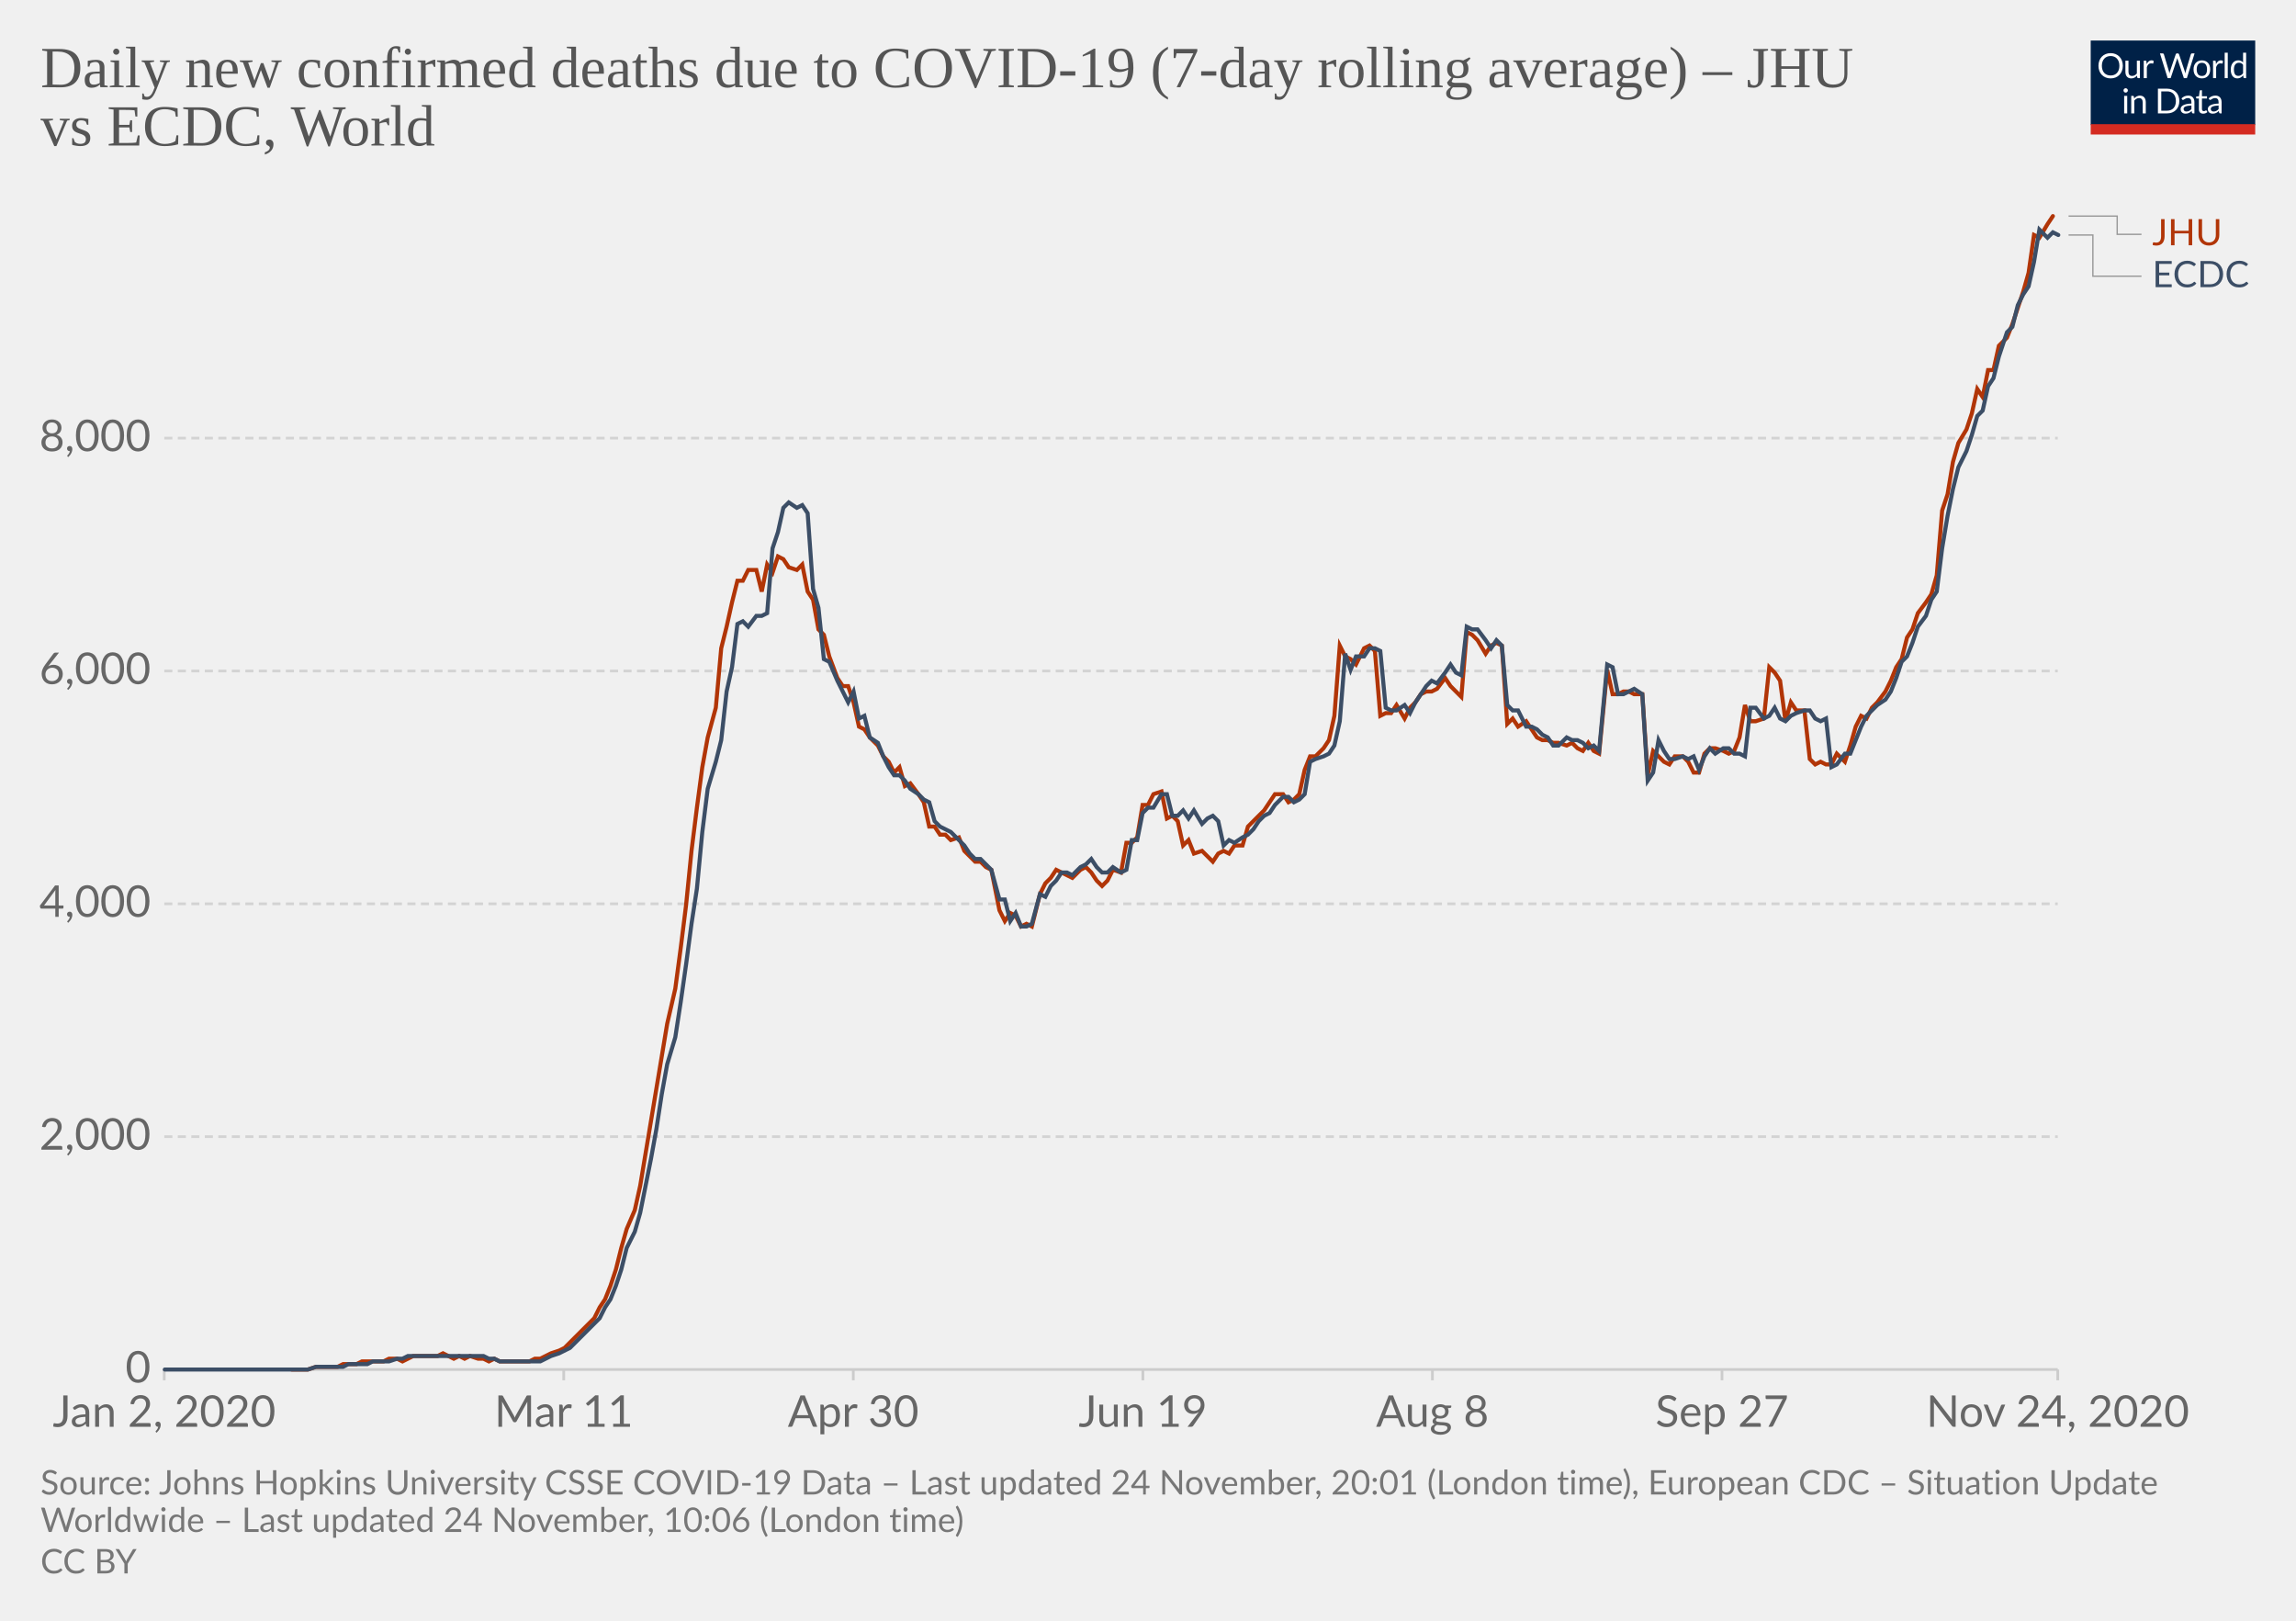
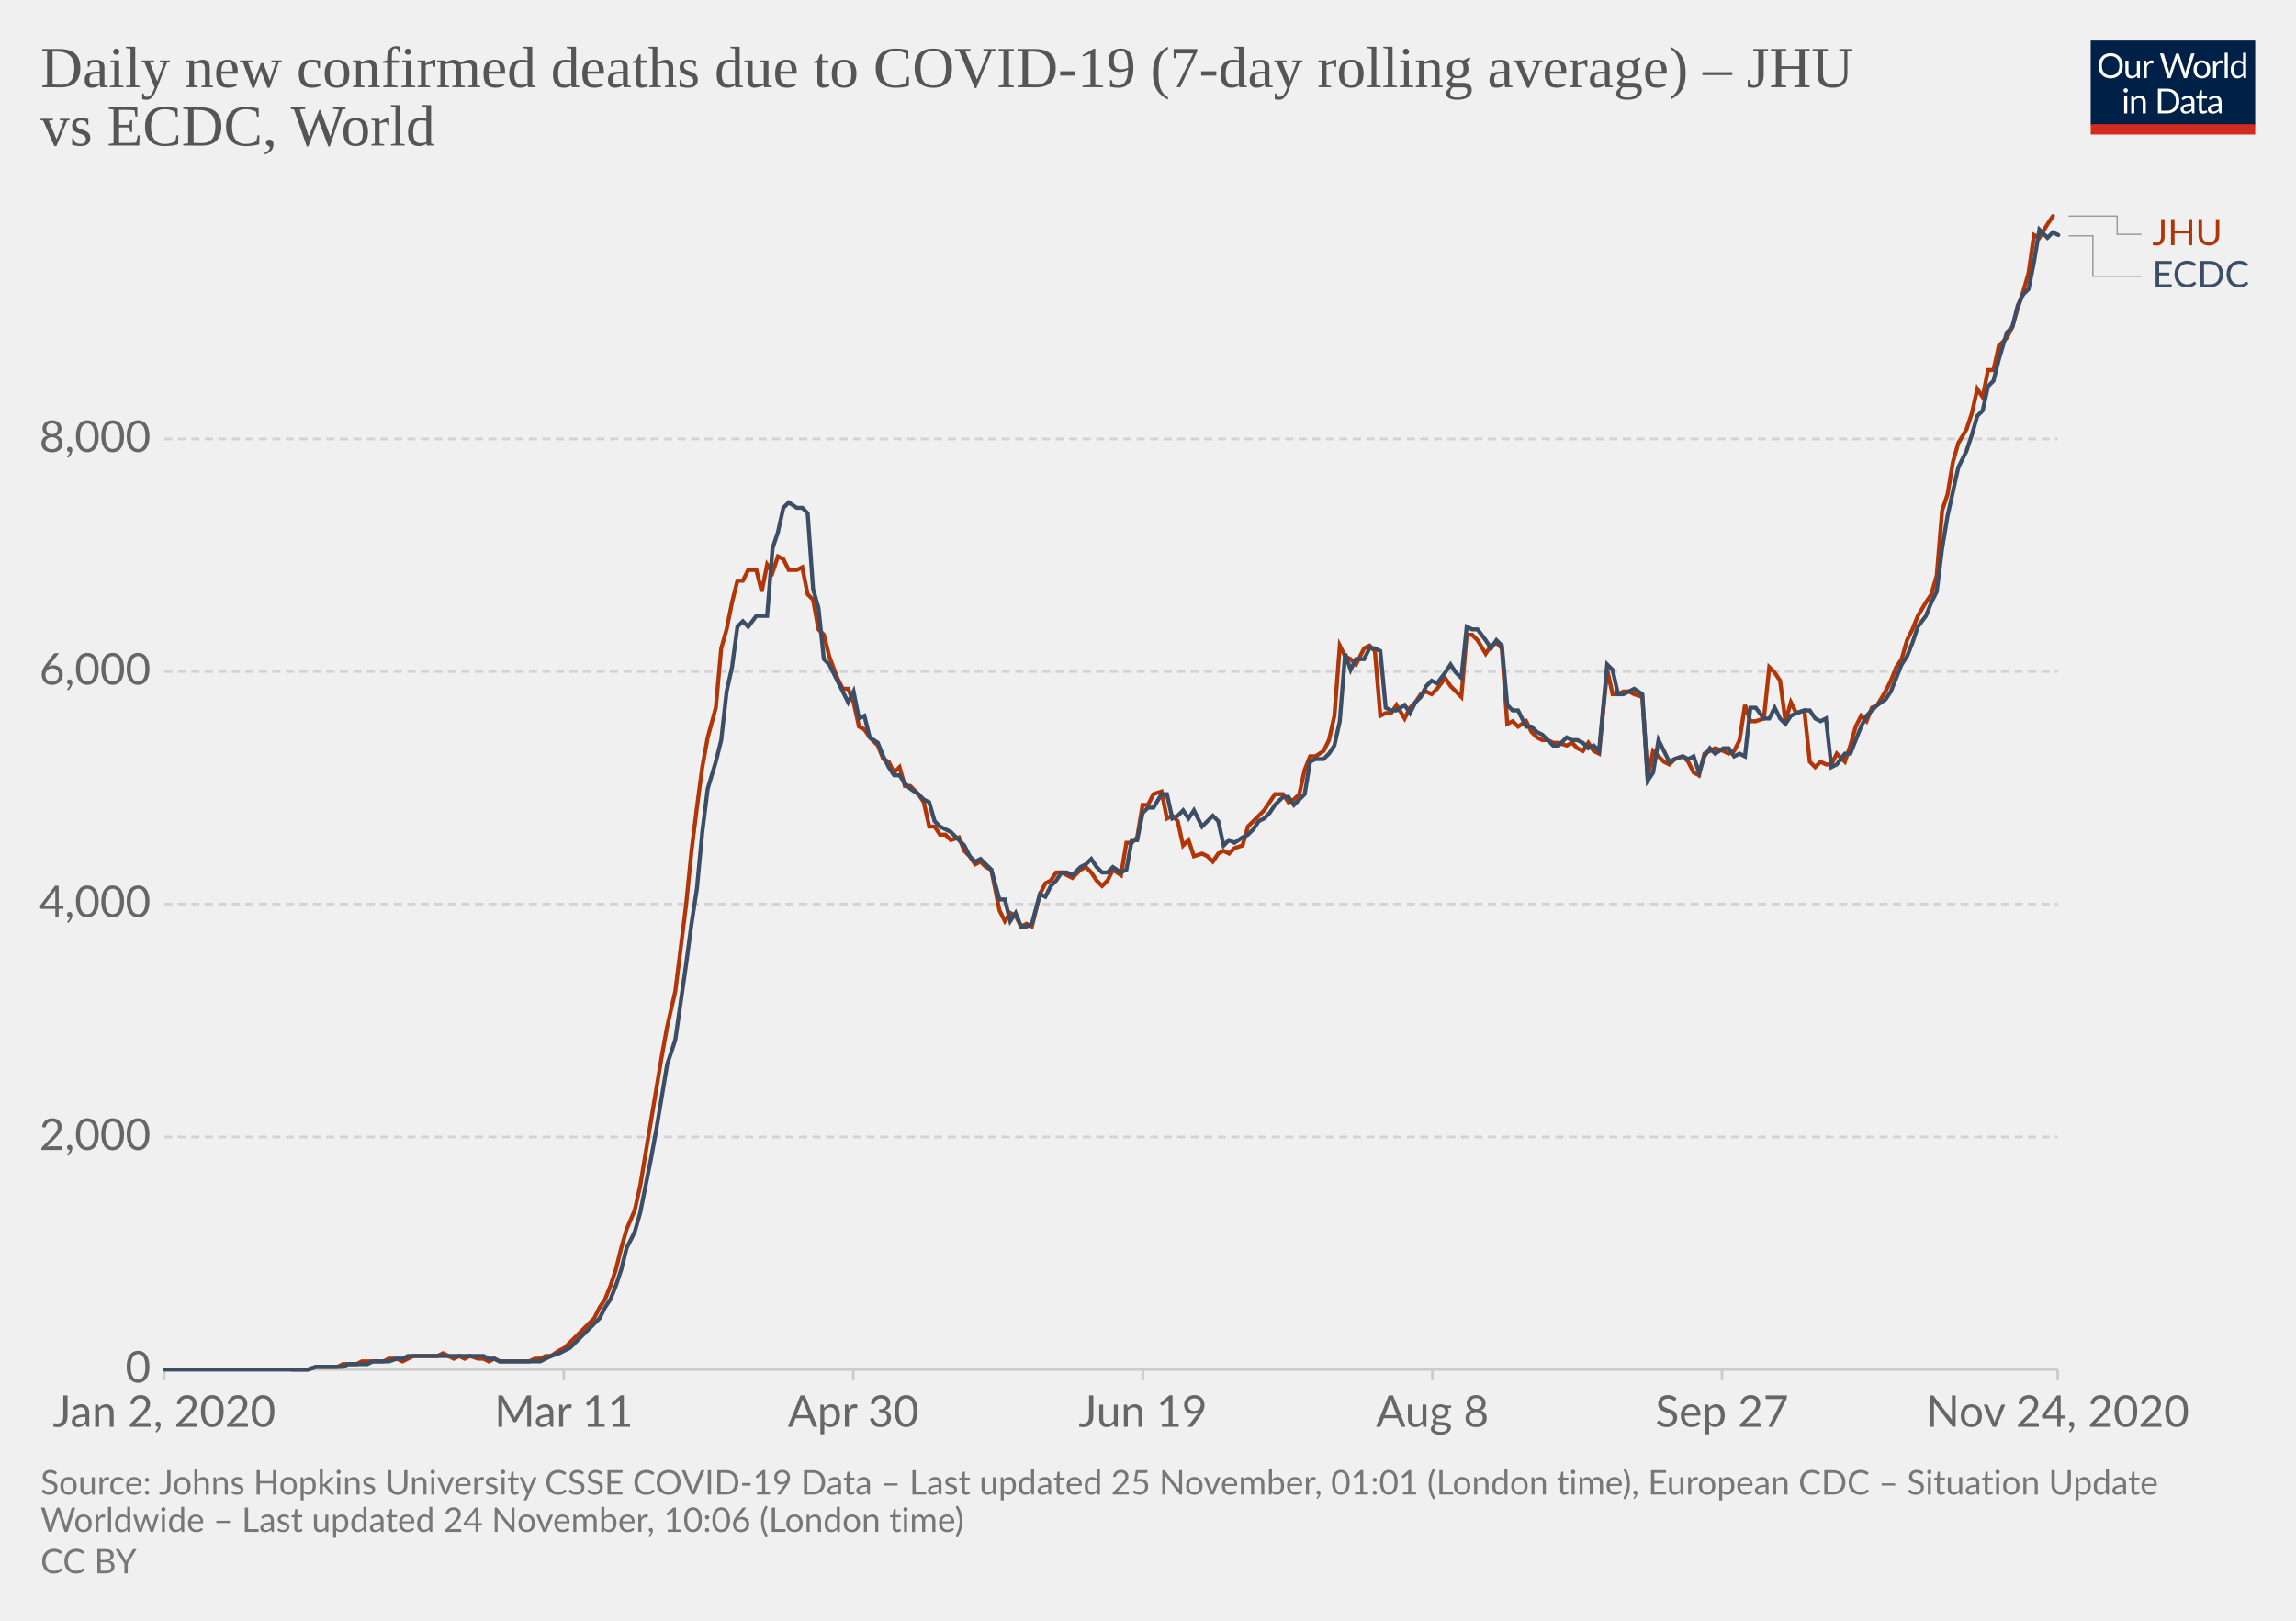
<svg xmlns="http://www.w3.org/2000/svg" version="1.1" style="background-color:#fff;-webkit-font-smoothing:antialiased" width="850" height="600" viewBox="0 0 850 600" font-family="Lato,'Helvetica Neue',Helvetica,Arial,sans-serif" font-size="18" text-rendering="optimizeLegibility">
  <g class="HeaderView">
    <g transform="matrix(.29 0 0 .29 774 15)">
      <svg width="210" height="120" viewBox="0 0 210 120" fill="none">
        <g clip-path="url(#clip0)">
          <path d="M0 0h210v107.89H0V0z" fill="#002147" />
          <path d="M40.98 32.25c0 2.36-.38 4.53-1.12 6.51a14.26 14.26 0 01-8.1 8.4c-1.9.78-4.02 1.17-6.34 1.17a16.6 16.6 0 01-6.33-1.17 14.31 14.31 0 01-8.08-8.4 18.29 18.29 0 01-1.12-6.51c0-2.36.38-4.53 1.12-6.5a14.32 14.32 0 018.07-8.44c1.92-.8 4.03-1.19 6.34-1.19 2.32 0 4.43.4 6.34 1.19 1.92.8 3.56 1.9 4.93 3.34a14.87 14.87 0 013.17 5.1 18.1 18.1 0 011.12 6.5zm-4.38 0c0-1.94-.26-3.68-.8-5.22a10.91 10.91 0 00-2.24-3.89 9.68 9.68 0 00-3.52-2.46 11.95 11.95 0 00-4.62-.86c-1.68 0-3.21.28-4.6.86a9.88 9.88 0 00-3.54 2.46 10.91 10.91 0 00-2.24 3.9c-.53 1.53-.8 3.27-.8 5.2 0 1.94.27 3.68.8 5.22a11.17 11.17 0 002.24 3.9 10.01 10.01 0 003.55 2.44c1.38.56 2.9.83 4.6.83 1.7 0 3.24-.27 4.61-.83a9.8 9.8 0 003.52-2.44 11.17 11.17 0 002.25-3.9c.53-1.54.8-3.28.8-5.21zm26.22-6.54V48H60.5c-.56 0-.9-.27-1.05-.81l-.31-2.4a12.45 12.45 0 01-3.26 2.6c-1.2.64-2.58.96-4.13.96-1.22 0-2.3-.2-3.24-.6a6.52 6.52 0 01-2.33-1.7 7.37 7.37 0 01-1.43-2.67c-.3-1.04-.46-2.2-.46-3.45V25.7h3.91v14.22c0 1.68.38 2.99 1.15 3.91.77.93 1.96 1.39 3.54 1.39 1.16 0 2.24-.27 3.23-.82a10.42 10.42 0 002.8-2.28V25.7h3.91zm8.61 4.47a9.94 9.94 0 012.6-3.56 5.64 5.64 0 013.76-1.3c.47 0 .92.05 1.34.15.44.1.83.27 1.17.49l-.3 2.92c-.09.37-.3.55-.66.55-.2 0-.5-.04-.9-.13a6.21 6.21 0 00-3.24.18c-.54.2-1.03.5-1.47.92-.42.4-.81.9-1.17 1.5-.33.58-.64 1.26-.92 2.02V48H67.7V25.71h2.25c.42 0 .72.08.88.25.16.16.27.44.33.83l.26 3.39zm61.16-13.7L122.75 48h-3.82l-7.99-24.05a21.95 21.95 0 01-.42-1.58 38.36 38.36 0 01-.44 1.58L102.05 48h-3.83L88.4 16.47h3.54c.38 0 .7.1.95.29.26.2.43.43.5.73l6.52 21.9c.1.4.2.83.28 1.28.1.46.2.94.29 1.46l.3-1.46c.12-.47.25-.9.38-1.27l7.41-21.91c.1-.25.26-.48.51-.69.27-.22.58-.33.95-.33h1.23c.38 0 .69.1.92.29.24.2.41.43.53.73l7.4 21.9a28.4 28.4 0 01.68 2.62 29.52 29.52 0 01.52-2.61l6.54-21.91c.07-.27.23-.5.48-.7.27-.21.58-.32.95-.32h3.32zm9.35 8.88c1.63 0 3.1.27 4.4.82a9.43 9.43 0 015.46 5.94c.5 1.4.74 2.98.74 4.73 0 1.76-.25 3.34-.74 4.75a9.43 9.43 0 01-5.46 5.92c-1.3.52-2.77.79-4.4.79-1.64 0-3.12-.27-4.44-.8a9.42 9.42 0 01-3.35-2.3c-.92-1-1.63-2.2-2.13-3.61-.49-1.41-.73-3-.73-4.75s.24-3.33.73-4.73c.5-1.43 1.2-2.64 2.13-3.63a9.4 9.4 0 013.35-2.31c1.32-.55 2.8-.82 4.44-.82zm0 19.89c2.2 0 3.84-.73 4.93-2.2 1.08-1.48 1.63-3.54 1.63-6.18 0-2.66-.55-4.72-1.63-6.2-1.09-1.49-2.73-2.23-4.93-2.23-1.12 0-2.09.2-2.93.57a5.7 5.7 0 00-2.06 1.65 7.5 7.5 0 00-1.24 2.67c-.26 1.04-.4 2.22-.4 3.54 0 2.64.55 4.7 1.64 6.18 1.1 1.47 2.76 2.2 4.99 2.2zm17.97-15.07a9.94 9.94 0 012.6-3.56 5.64 5.64 0 013.76-1.3c.47 0 .91.05 1.34.15.44.1.83.27 1.16.49l-.28 2.92c-.09.37-.31.55-.66.55-.2 0-.5-.04-.9-.13a6.2 6.2 0 00-3.24.18c-.54.2-1.03.5-1.47.92-.43.4-.82.9-1.17 1.5a13.1 13.1 0 00-.92 2.02V48h-3.94V25.71h2.24c.43 0 .72.08.88.25.17.16.28.44.33.83l.27 3.39zm15.04-14.59V48h-3.92V15.6h3.92zm19.55 15.43a6.22 6.22 0 00-2.38-2.05 6.7 6.7 0 00-2.86-.6c-2.07 0-3.66.75-4.77 2.23-1.12 1.48-1.68 3.6-1.68 6.33 0 1.46.13 2.7.38 3.74a7.29 7.29 0 001.1 2.56 4.35 4.35 0 001.78 1.45c.7.3 1.5.46 2.4.46 1.29 0 2.41-.3 3.36-.88a9.6 9.6 0 002.67-2.49V31.02zm3.91-15.43V48h-2.33c-.56 0-.9-.27-1.06-.81l-.35-2.71a12.13 12.13 0 01-3.25 2.77 8.28 8.28 0 01-4.23 1.06 7.31 7.31 0 01-6.14-2.9c-.73-.96-1.3-2.15-1.69-3.57a18.35 18.35 0 01.07-9.48 11.29 11.29 0 011.89-3.7 8.7 8.7 0 017.06-3.34 7.96 7.96 0 016.12 2.62V15.59h3.91zM46.61 70.71V93H42.7V70.71h3.91zm.84-7c0 .39-.08.75-.24 1.09a2.81 2.81 0 01-1.52 1.47 2.67 2.67 0 01-2.16 0 2.9 2.9 0 01-1.45-1.47 2.67 2.67 0 010-2.16c.15-.35.35-.65.6-.9.25-.27.53-.47.85-.62a2.67 2.67 0 012.16 0c.35.15.65.35.9.62.27.25.47.55.62.9.16.34.24.7.24 1.08zm7.97 10.24c.49-.54 1-1.04 1.54-1.48a9.85 9.85 0 013.66-1.84 8.96 8.96 0 015.43.35c.94.4 1.72.97 2.33 1.71a7.36 7.36 0 011.43 2.67c.32 1.04.49 2.19.49 3.45V93h-3.94V78.81c0-1.69-.4-3-1.17-3.92-.76-.93-1.93-1.4-3.5-1.4a6.6 6.6 0 00-3.25.83c-1 .56-1.92 1.31-2.77 2.27V93h-3.94V70.71h2.35c.56 0 .9.28 1.04.82l.3 2.42zm57.7 3.3c0 2.36-.37 4.5-1.11 6.44a14.3 14.3 0 01-3.17 4.98 14.1 14.1 0 01-4.93 3.2c-1.9.76-4.02 1.13-6.33 1.13H85.8V61.47h11.77c2.31 0 4.42.39 6.33 1.15a13.8 13.8 0 018.1 8.18 17.75 17.75 0 011.12 6.45zm-4.37 0c0-1.94-.26-3.67-.8-5.2a10.94 10.94 0 00-2.23-3.87 9.57 9.57 0 00-3.53-2.42 12.23 12.23 0 00-4.61-.83h-7.5v24.62h7.5c1.7 0 3.24-.28 4.61-.84a9.7 9.7 0 003.53-2.4 10.94 10.94 0 002.24-3.87c.53-1.53.8-3.26.8-5.2zm19.8 5.72c-1.8.06-3.34.2-4.62.44-1.26.22-2.3.51-3.1.88-.8.36-1.37.8-1.74 1.3-.35.5-.53 1.05-.53 1.67 0 .58.1 1.1.3 1.52a3 3 0 00.76 1.05c.34.27.73.46 1.17.6.45.11.94.17 1.45.17a7.28 7.28 0 003.5-.81 11.95 11.95 0 002.82-2.2v-4.62zm-12.65-9.11a12.73 12.73 0 013.98-2.66c1.43-.59 3-.88 4.73-.88 1.25 0 2.36.2 3.33.61a6.81 6.81 0 013.94 4.38c.33 1.04.5 2.19.5 3.43V93h-1.74a1.8 1.8 0 01-.88-.18c-.2-.13-.36-.38-.48-.74l-.44-2.12c-.59.55-1.16 1.03-1.72 1.46a9.48 9.48 0 01-3.74 1.7c-.69.15-1.46.23-2.3.23-.87 0-1.69-.12-2.45-.35a5.34 5.34 0 01-3.34-2.93 6.64 6.64 0 01-.49-2.64c0-.88.25-1.72.73-2.53a6.33 6.33 0 012.35-2.17c1.09-.63 2.5-1.15 4.25-1.54 1.75-.41 3.89-.65 6.42-.7v-1.75c0-1.73-.37-3.03-1.12-3.91-.75-.9-1.84-1.34-3.28-1.34-.97 0-1.78.12-2.44.37-.64.23-1.2.5-1.7.81l-1.23.82c-.33.23-.67.35-1 .35-.27 0-.5-.07-.69-.2a2.1 2.1 0 01-.48-.53l-.7-1.25zm27.67 19.5c-1.76 0-3.12-.5-4.07-1.48-.94-.98-1.41-2.4-1.41-4.25V74h-2.68a.9.9 0 01-.6-.2c-.16-.14-.24-.36-.24-.66v-1.56l3.65-.46.9-6.89a.9.9 0 01.29-.52.88.88 0 01.62-.22H142v7.67h6.44V74H142v13.38c0 .94.22 1.63.68 2.09.45.45 1.04.68 1.76.68a3.21 3.21 0 001.85-.53l.55-.35c.16-.12.3-.18.41-.18.2 0 .4.13.55.38l1.15 1.87a7.45 7.45 0 01-2.44 1.5c-.96.35-1.94.52-2.95.52zm19.68-10.4c-1.8.07-3.34.21-4.62.45-1.26.22-2.3.51-3.1.88-.8.36-1.37.8-1.74 1.3-.35.5-.53 1.05-.53 1.67 0 .58.1 1.1.3 1.52.18.42.44.77.76 1.05.34.27.73.46 1.17.6.45.11.94.17 1.45.17a7.3 7.3 0 003.5-.81 12.04 12.04 0 002.82-2.2v-4.62zm-12.65-9.1a12.72 12.72 0 013.99-2.66c1.42-.59 3-.88 4.72-.88 1.25 0 2.36.2 3.33.61a6.81 6.81 0 013.94 4.38c.33 1.04.5 2.19.5 3.43V93h-1.74a1.8 1.8 0 01-.88-.18c-.2-.13-.36-.38-.48-.74l-.44-2.12c-.59.55-1.16 1.03-1.72 1.46a9.48 9.48 0 01-3.74 1.7c-.69.15-1.46.23-2.3.23-.87 0-1.69-.12-2.45-.35a5.33 5.33 0 01-3.34-2.93 6.62 6.62 0 01-.49-2.64c0-.88.25-1.72.73-2.53a6.33 6.33 0 012.35-2.17c1.09-.63 2.5-1.15 4.25-1.54a31.2 31.2 0 016.42-.7v-1.75c0-1.73-.37-3.03-1.12-3.91-.75-.9-1.84-1.34-3.28-1.34-.97 0-1.78.12-2.44.37-.64.23-1.2.5-1.7.81-.46.3-.87.57-1.22.82-.34.23-.68.35-1.02.35-.26 0-.49-.07-.68-.2a1.88 1.88 0 01-.48-.53l-.7-1.25z" fill="#fff" />
          <path fill="#D42B21" d="M0 106.79h210V120H0z" />
        </g>
        <defs>
          <clipPath id="clip0">
            <path fill="#fff" d="M0 0h210v120H0z" />
          </clipPath>
        </defs>
      </svg>
    </g>
    <a href="https://ourworldindata.org/grapher/daily-covid-deaths-jhu-vs-ecdc?tab=chart&amp;stackMode=absolute&amp;region=World" target="_blank" rel="noopener" font-family="&quot;Playfair Display&quot;,Georgia,&quot;Times New Roman&quot;,serif">
      <text font-size="21.6" x="15" y="32.3" fill="#555">
        <tspan x="15" y="32.28">Daily new confirmed deaths due to COVID-19 (7-day rolling average) – JHU</tspan>
        <tspan x="15" y="53.88">vs ECDC, World</tspan>
      </text>
    </a>
  </g>
  <g class="LineChart">
    <defs>
      <clipPath id="a">
        <path d="M50.82 0h830v896.4h-830z" />
      </clipPath>
    </defs>
    <g class="DualAxisView">
      <g class="HorizontalAxis">
        <path stroke="#ccc" d="M60.8 507v4M208.7 507v4M315.9 507v4M423.1 507v4M530.3 507v4M637.5 507v4M761.8 507v4" />
        <text x="60.8" y="528.2" fill="#666" text-anchor="middle" font-size="16.2">Jan 2, 2020</text>
        <text x="208.7" y="528.2" fill="#666" text-anchor="middle" font-size="16.2">Mar 11</text>
        <text x="315.9" y="528.2" fill="#666" text-anchor="middle" font-size="16.2">Apr 30</text>
        <text x="423.1" y="528.2" fill="#666" text-anchor="middle" font-size="16.2">Jun 19</text>
        <text x="530.3" y="528.2" fill="#666" text-anchor="middle" font-size="16.2">Aug 8</text>
        <text x="637.5" y="528.2" fill="#666" text-anchor="middle" font-size="16.2">Sep 27</text>
        <text x="761.8" y="528.2" fill="#666" text-anchor="middle" font-size="16.2">Nov 24, 2020</text>
      </g>
      <g class="VerticalAxis" fill="#666" dominant-baseline="middle" text-anchor="end" font-size="16.2">
        <text x="55.82" y="507">0</text>
-         <text x="55.82" y="420.8">2,000</text>
-         <text x="55.82" y="334.6">4,000</text>
-         <text x="55.82" y="248.4">6,000</text>
-         <text x="55.82" y="162.2">8,000</text>
+         <text x="55.82" y="420.9">2,000</text>
+         <text x="55.82" y="334.7">4,000</text>
+         <text x="55.82" y="248.6">6,000</text>
+         <text x="55.82" y="162.5">8,000</text>
      </g>
      <g class="AxisGridLines horizontalLines">
        <path stroke="#ccc" d="M60.82 507h700.97" />
-         <path stroke="#d3d3d3" stroke-dasharray="3,2" d="M60.82 420.8h700.97M60.82 334.6h700.97M60.82 248.4h700.97M60.82 162.2h700.97" />
+         <path stroke="#d3d3d3" stroke-dasharray="3,2" d="M60.82 420.9h700.97M60.82 334.7h700.97M60.82 248.6h700.97M60.82 162.5h700.97" />
      </g>
    </g>
    <g clip-path="url(#a)">
      <g class="LineLabels" cursor="default">
        <g class="legendMark">
          <g class="indicator">
            <path d="M765.8 80h18v6.75h9" stroke="#999" stroke-width=".5" fill="none" />
          </g>
          <text font-size="13.5" x="796.8" y="90.8" fill="#B13507">
            <tspan x="796.79" y="90.8">JHU</tspan>
          </text>
        </g>
        <g class="legendMark">
          <g class="indicator">
-             <path d="M765.8 87h9v15.25h18" stroke="#999" stroke-width=".5" fill="none" />
+             <path d="M765.8 87.3h9v14.95h18" stroke="#999" stroke-width=".5" fill="none" />
          </g>
          <text font-size="13.5" x="796.8" y="106.3" fill="#3C4E66">
            <tspan x="796.79" y="106.3">ECDC</tspan>
          </text>
        </g>
      </g>
      <g class="Lines">
        <g class="key-World_0">
-           <path stroke="#B13507" stroke-linecap="round" d="M108 507h6l3-1h8l2-1h5l2-1h8l2-1h3l2 1 2-1 2-1h9l2-1 2 1 2 1 2-1 2 1 2-1 3 1h2l2 1 2-1 2 1h11l2-1h2l2-1 2-1 3-1 2-1 2-2 2-2 2-2 2-2 3-3 2-4 2-3 2-5 2-6 2-8 2-7 3-7 2-9 2-12 2-12 2-12 2-12 2-12 3-13 2-15 2-16 2-20 2-16 2-15 2-11 3-11 2-22 2-8 2-9 2-8h2l2-4h3l2 8 2-10 2 3 2-6 2 1 2 3 3 1 2-2 2 10 2 3 2 11 2 2 2 8 3 8 2 3h2l2 6 2 9 2 1 2 3 3 3 2 4 2 2 2 4 2-2 2 7 2-1 3 4 2 3 2 9h2l2 3h2l2 2 3-1 2 5 2 2 2 2h2l2 2 2 1 3 15 2 4 2-3 2 1 2 4 2-1 2 1 3-12 2-4 2-2 2-3 2 1 2 1 2 1 3-3 2-1 2 2 2 3 2 2 2-2 2-4 3 1 2-11h2l2-2 2-12h2l2-4 3-1 2 10 2-1 2 2 2 9 2-2 2 5 3-1 2 2 2 2 2-3 2-1 2 1 2-3h3l2-7 2-2 2-2 2-2 2-3 2-3h3l2 3 2-1 2-2 2-9 2-5h2l3-3 2-3 2-9 2-26 2 4 2 1 2 2 3-6 2-1 2 2 2 24 2-1h2l2-3 3 5 2-4 2-2 2-3 2-1h2l2-1 3-4 2 3 2 2 2 2 2-24 2 1 2 2 3 5 2-3 2-1 2 1 2 29 2-2 2 3 3-2 2 3 2 3 2 1h2l2 1h2l3 1 2-1 2 2 2 1 2-3 2 3 2 1 3-31 2 9h2l2-1h2l2 1h3l2 30 2-9 2 2 2 2 2 1 2-3h3l2 2 2 4h2l2-7 2-2h2l3 1 2 1 2-1 2-5 2-12 2 6h2l3-1 2-19 2 2 2 3 2 15 2-7 2 3h3l2 18 2 2 2-1 2 1h2l2-4 3 3 2-6 2-7 2-4 2 1 2-4 2-2 3-4 2-4 2-5 2-3 2-8 2-3 2-6 3-4 2-3 2-7 2-24 2-6 2-12 2-7 3-5 2-6 2-9 2 3 2-10h2l2-9 3-3 2-5 2-6 2-6 2-7 2-14 2 1 3-5 2-3" fill="none" stroke-width="1.5" />
+           <path stroke="#B13507" stroke-linecap="round" d="M108 507h6l3-1h8l2-1h5l2-1h8l2-1h3l2 1 2-1 2-1h9l2-1 2 1 2 1 2-1 2 1 2-1 3 1h2l2 1 2-1 2 1h11l2-1h2l2-1h2l3-2 2-1 2-2 2-2 2-2 2-2 3-3 2-4 2-3 2-5 2-6 2-8 2-7 3-7 2-9 2-12 2-12 2-12 2-12 2-11 3-13 2-16 2-16 2-20 2-16 2-15 2-11 3-11 2-22 2-7 2-10 2-8h2l2-4h3l2 8 2-10 2 3 2-6 2 1 2 4h3l2-1 2 10 2 2 2 11 2 2 2 8 3 8 2 4h2l2 5 2 9 2 1 2 3 3 3 2 5 2 1 2 4 2-2 2 7h2l3 3 2 3 2 9h2l2 3h2l2 2 3-1 2 5 2 2 2 3 2-1 2 2 2 1 3 15 2 4 2-3 2 1 2 4 2-1 2 1 3-12 2-4 2-1 2-3h2l2 1 2 1 3-3 2-1 2 2 2 3 2 2 2-2 2-4 3 2 2-12h2l2-2 2-12h2l2-4 3-1 2 10 2-1 2 2 2 9 2-2 2 6 3-1 2 1 2 2 2-3 2-1 2 1 2-2 3-1 2-7 2-2 2-2 2-2 2-3 2-3h3l2 3 2-1 2-2 2-9 2-5h2l3-2 2-4 2-9 2-26 2 4 2 1 2 2 3-6 2-1 2 2 2 24 2-1h2l2-3 3 5 2-4 2-2 2-3 2-1 2 1 2-2 3-4 2 3 2 2 2 2 2-23h2l2 2 3 5 2-3 2-1 2 2 2 28 2-1 2 2 3-2 2 4 2 2 2 1h2l2 1h2l3 1 2-1 2 2 2 1 2-3 2 3 2 1 3-31 2 9h2l2-1h2l2 1 3 1 2 30 2-10 2 2 2 2 2 1 2-2 3-1 2 2 2 4 2 1 2-8 2-1 2-1 3 1 2 1 2-1 2-4 2-13 2 6h2l3-1 2-19 2 2 2 3 2 15 2-7 2 4 3-1 2 19 2 2 2-2 2 1h2l2-4 3 3 2-6 2-7 2-4 2 2 2-5 2-1 3-5 2-4 2-5 2-3 2-7 2-4 2-5 3-5 2-3 2-7 2-24 2-6 2-12 2-7 3-5 2-6 2-9 2 3 2-10h2l2-9 3-3 2-4 2-7 2-6 2-7 2-14 2 1 3-5 2-3" fill="none" stroke-width="1.5" />
        </g>
        <g class="key-World_1">
-           <path stroke="#3C4E66" stroke-linecap="round" d="M61 507h53l3-1h10l2-1h7l2-1h6l3-1h2l2-1h28l2 1h2l2 1h15l2-1 2-1 3-1 2-1 2-1 2-2 2-2 2-2 3-3 2-2 2-4 2-3 2-5 2-6 2-8 3-6 2-7 2-10 2-10 2-11 2-13 2-11 3-10 2-13 2-14 2-15 2-13 2-21 2-16 3-10 2-8 2-18 2-9 2-16 2-1 2 2 3-4h2l2-1 2-24 2-6 2-9 2-2 3 2 2-1 2 3 2 28 2 7 2 19 2 1 3 7 2 4 2 4 2-4 2 10 2-1 2 8 3 2 2 5 2 4 2 3h2l2 2 2 3 3 2 2 2 2 1 2 7 2 2 2 1 2 1 3 3 2 2 2 3 2 2h2l2 2 2 2 3 11h2l2 8 2-3 2 5h2l2-1 3-11 2 1 2-4 2-2 2-3h2l2 1 3-3 2-1 2-2 2 3 2 2h2l2-2 3 2 2-1 2-11h2l2-10 2-2h2l3-5h2l2 8h2l2-2 2 3 2-3 3 5 2-2 2-1 2 2 2 9 2-2 2 1 3-2 2-1 2-2 2-3 2-2 2-1 2-3 3-3h2l2 2 2-1 2-2 2-12 2-1 3-1 2-1 2-3 2-9 2-25 2 6 2-5h3l2-3h2l2 1 2 21 2 1h2l3-2 2 3 2-4 2-3 2-3 2-2 2 1 3-4 2-3 2 3 2 1 2-18 2 1h2l3 4 2 3 2-3 2 2 2 22 2 2h2l3 6h2l2 1 2 2 2 1 2 3h2l3-3 2 1h2l2 1 2 2 2-1 2 2 3-32 2 1 2 10h2l2-1 2-1 3 2 2 32 2-3 2-12 2 4 2 3h2l3-1 2 1 2-1 2 5 2-5 2-3 2 2 3-2h2l2 2h2l2 1 2-18h2l3 4 2-1 2-3 2 4 2 1 2-2 2-1 3-1h2l2 3 2 1 2-1 2 18 2-1 3-4h2l2-5 2-5 2-4 2-2 2-2 3-2 2-3 2-5 2-6 2-2 2-5 2-6 3-4 2-6 2-3 2-16 2-12 2-10 2-8 3-6 2-6 2-7 2-2 2-9 2-3 2-8 3-9 2-2 2-8 2-4 2-3 2-9 2-12 3 3 2-2 2 1" fill="none" stroke-width="1.5" />
+           <path stroke="#3C4E66" stroke-linecap="round" d="M61 507h53l3-1h10l2-1h7l2-1h6l3-1h2l2-1h28l2 1h2l2 1h15l2-1 2-1 3-1 2-1 2-1 2-2 2-2 2-2 3-3 2-2 2-4 2-3 2-5 2-6 2-8 3-6 2-7 2-10 2-10 2-11 2-12 2-12 3-9 2-14 2-14 2-15 2-13 2-21 2-16 3-10 2-8 2-18 2-9 2-15 2-2 2 2 3-4h4l2-25 2-6 2-9 2-2 3 2h2l2 2 2 28 2 7 2 19 2 2 3 6 2 4 2 4 2-4 2 10 2-1 2 8 3 2 2 5 2 4 2 3h2l2 3 2 2 3 2 2 2 2 1 2 7 2 2 2 1 2 1 3 3 2 2 2 4 2 2 2-1 2 2 2 2 3 11h2l2 8 2-3 2 5h2l2-1 3-11 2 1 2-4 2-2 2-3h2l2 1 3-3 2-1 2-2 2 3 2 2h2l2-2 3 2 2-1 2-11h2l2-10 2-2h2l3-5h2l2 9 2-1 2-2 2 3 2-3 3 6 2-2 2-2 2 2 2 9 2-2 2 1 3-2 2-1 2-2 2-3 2-1 2-2 2-3 3-3h2l2 3 2-2 2-2 2-12 2-1h3l2-2 2-3 2-9 2-25 2 6 2-4h3l2-4h2l2 1 2 21 2 1h2l3-2 2 3 2-4 2-2 2-4 2-2 2 1 3-4 2-3 2 3 2 2 2-19 2 1h2l3 4 2 3 2-3 2 2 2 22 2 2h2l3 6h2l2 2 2 1 2 2 2 2h2l3-3 2 1h2l2 1 2 2 2-1 2 2 3-32 2 2 2 9h2l2-1 2-1 3 2 2 32 2-3 2-12 2 4 2 4 2-1 3-1 2 1 2-1 2 6 2-6 2-3 2 2 3-2h2l2 3 2-1 2 1 2-18h2l3 4h2l2-4 2 4 2 2 2-3 2-1 3-1h2l2 3 2 1 2-1 2 18 2-1 3-4h2l2-5 2-5 2-4 2-2 2-2 3-2 2-3 2-5 2-5 2-3 2-5 2-6 3-4 2-5 2-4 2-16 2-12 2-9 2-9 3-6 2-6 2-7 2-2 2-9 2-2 2-8 3-10 2-2 2-8 2-4 2-2 2-10 2-12 3 3 2-2 2 1" fill="none" stroke-width="1.5" />
        </g>
      </g>
    </g>
  </g>
  <g class="SourcesFooter" fill="#777">
    <g class="clickable" fill="#777">
      <text font-size="12.6" x="15" y="553.3">
-         <tspan x="15" y="553.28">Source: Johns Hopkins University CSSE COVID-19 Data – Last updated 24 November, 20:01 (London time), European CDC – Situation Update</tspan>
+         <tspan x="15" y="553.28">Source: Johns Hopkins University CSSE COVID-19 Data – Last updated 25 November, 01:01 (London time), European CDC – Situation Update</tspan>
        <tspan x="15" y="567.14">Worldwide – Last updated 24 November, 10:06 (London time)</tspan>
      </text>
    </g>
    <text font-size="12.6" x="15" y="582.5">
      <tspan x="15" y="582.48">
        <a class="cclogo" href="http://creativecommons.org/licenses/by/4.0/deed.en_US" target="_blank" fill="#777">CC BY</a>
      </tspan>
    </text>
  </g>
</svg>
